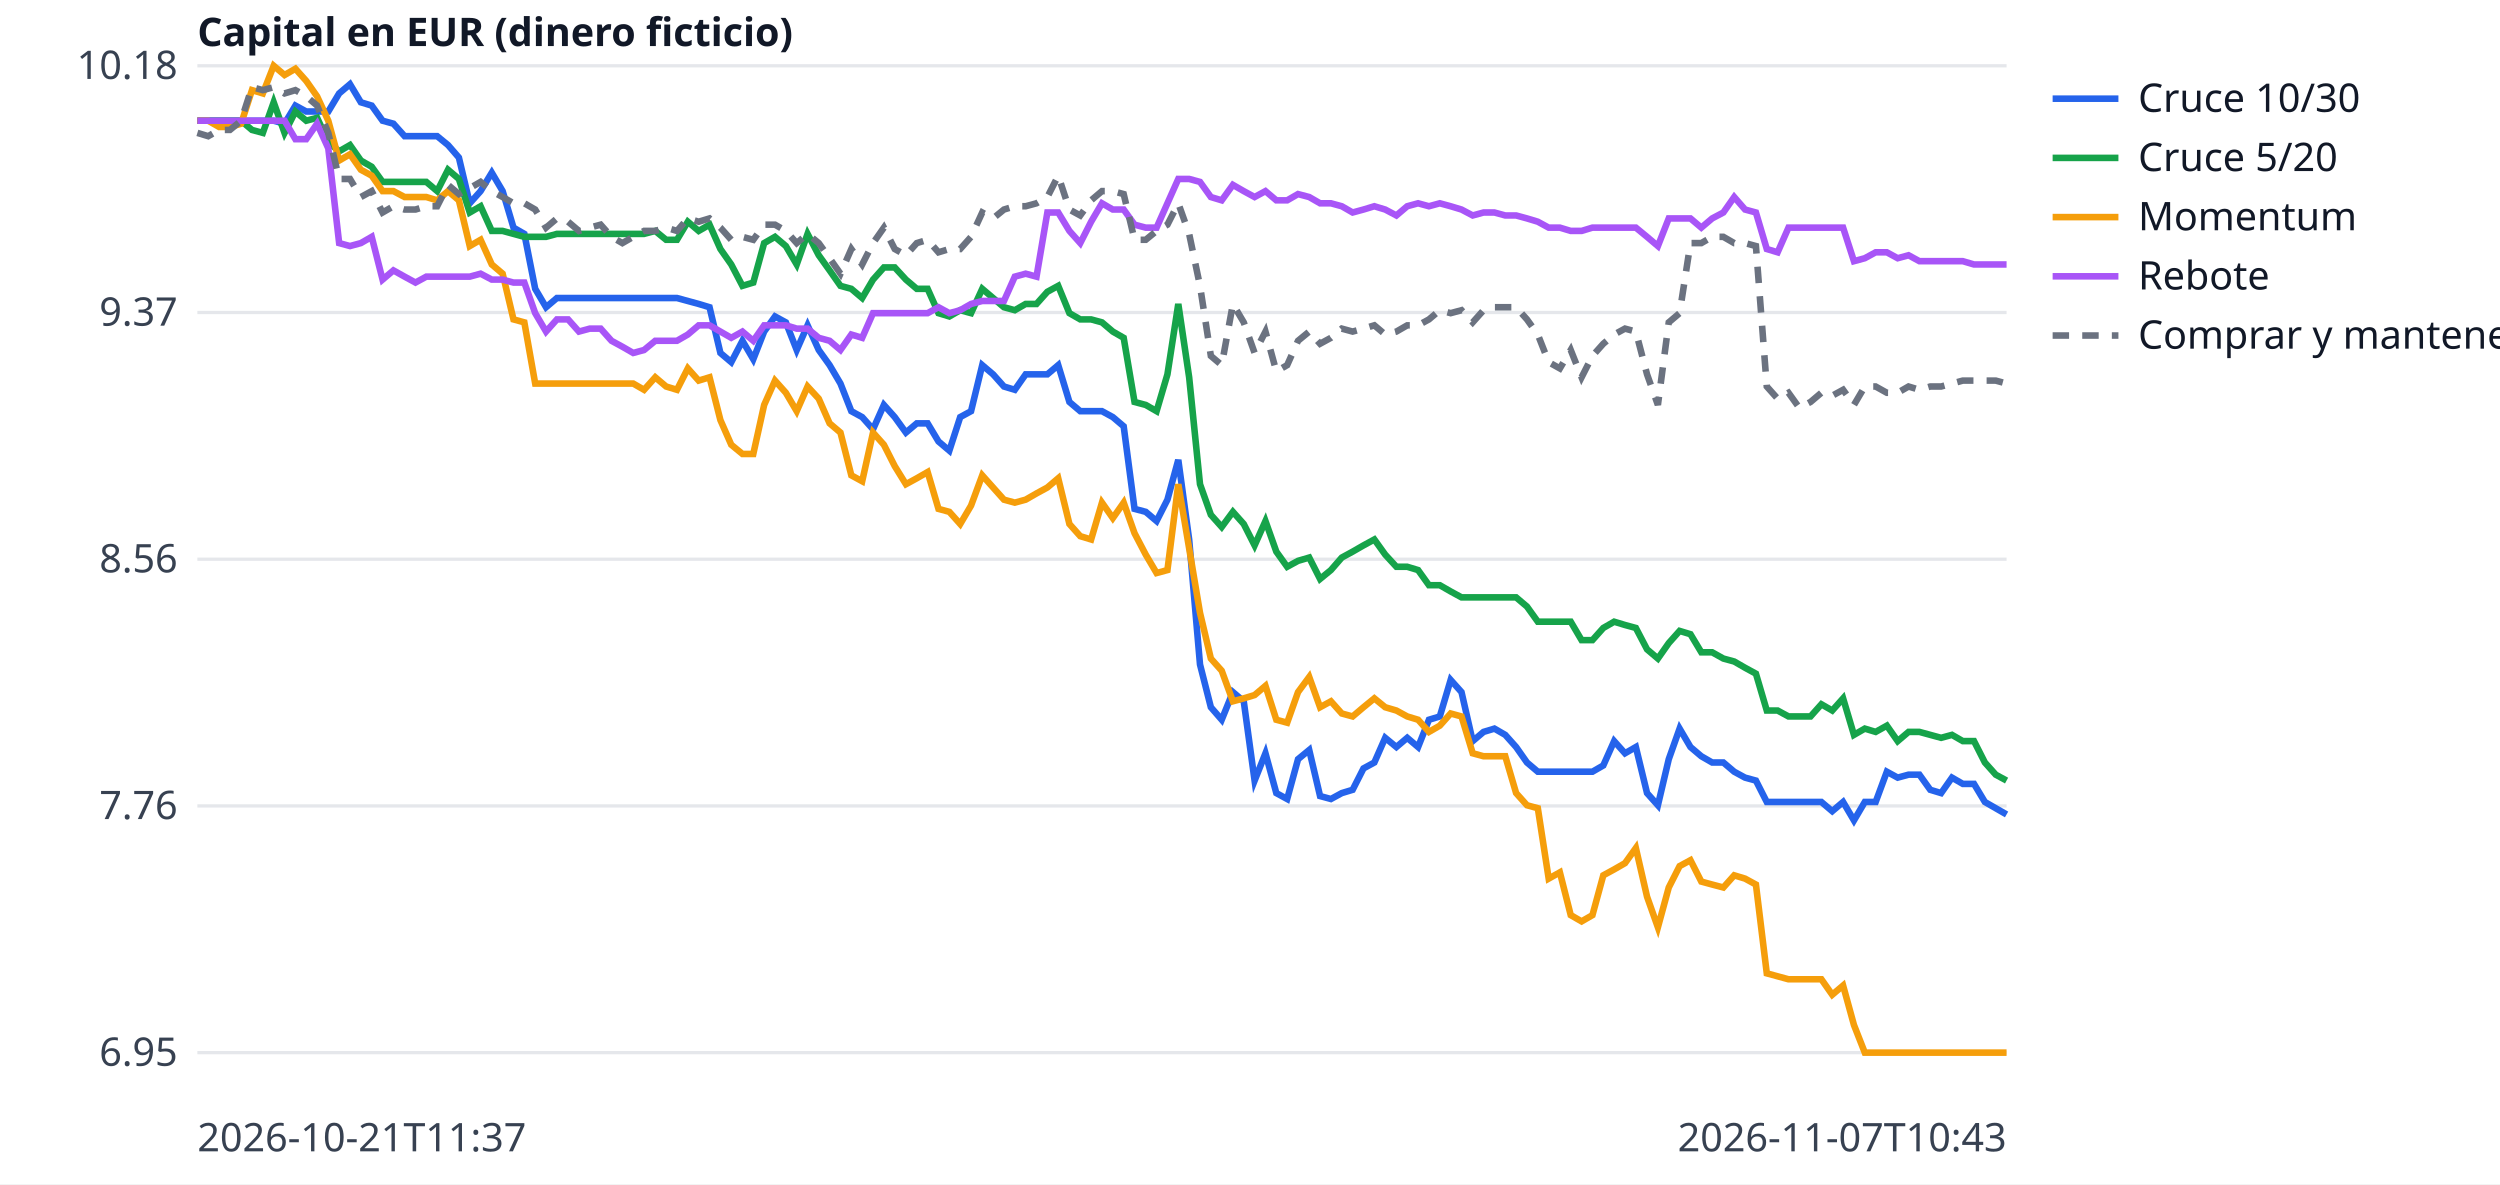
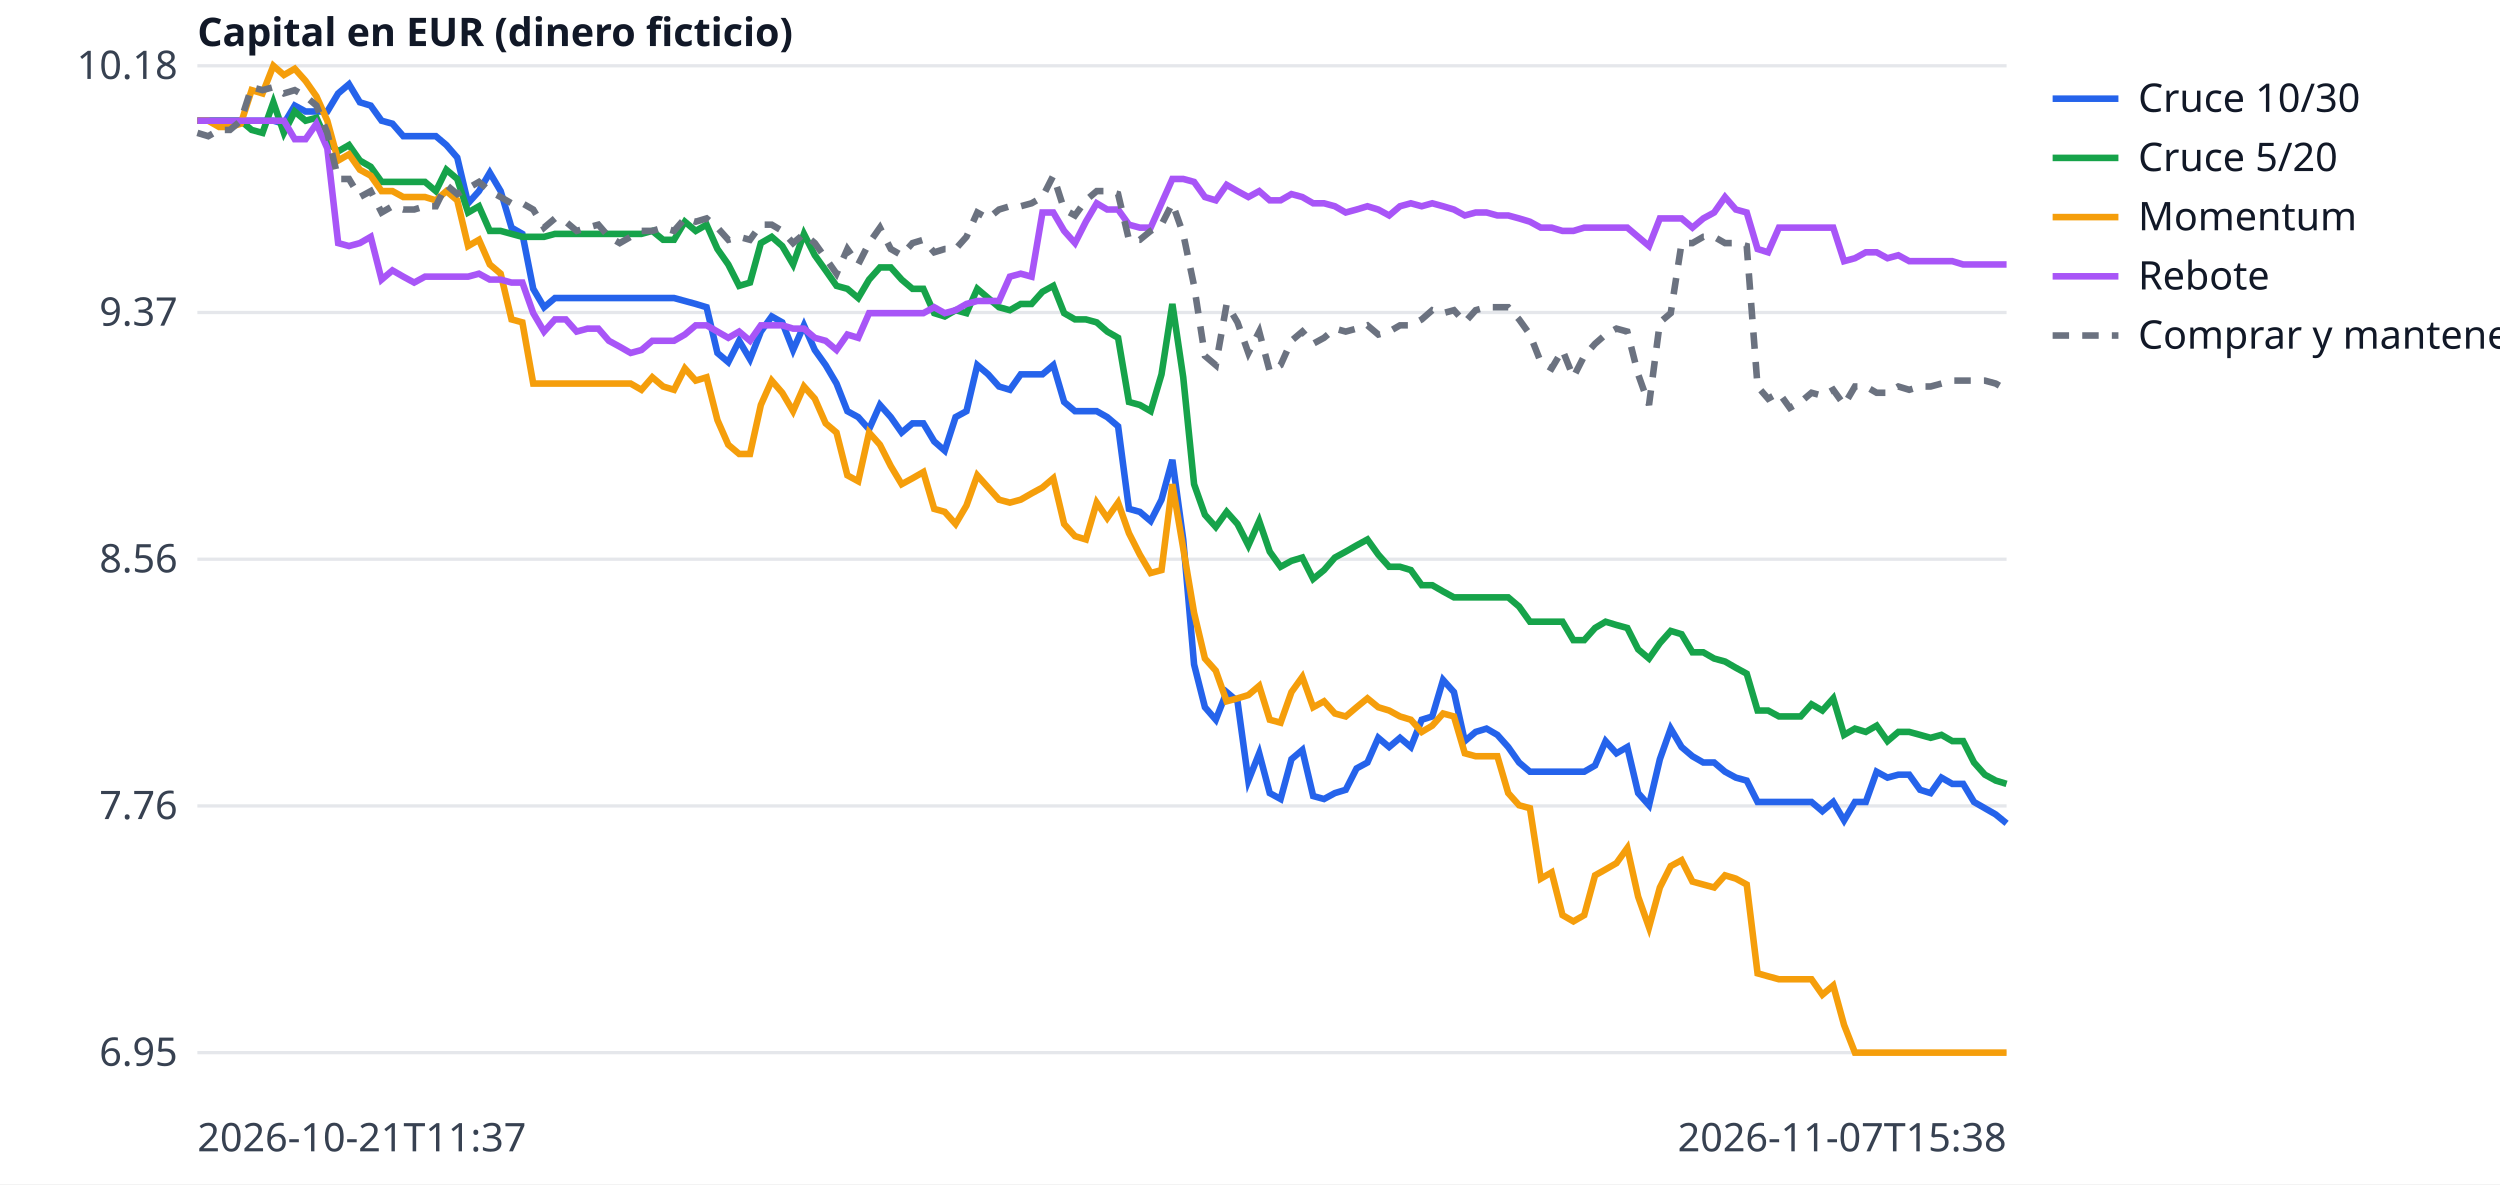
<svg xmlns="http://www.w3.org/2000/svg" width="760" height="360" viewBox="0 0 760 360" font-family="sans-serif" font-size="12">
  <rect width="760" height="360" fill="white" />
  <line x1="60" x2="610" y1="320.0" y2="320.0" stroke="#e5e7eb" />
  <text x="54" y="324.0" text-anchor="end" fill="#374151">6.95</text>
  <line x1="60" x2="610" y1="245.0" y2="245.0" stroke="#e5e7eb" />
  <text x="54" y="249.0" text-anchor="end" fill="#374151">7.76</text>
  <line x1="60" x2="610" y1="170.0" y2="170.0" stroke="#e5e7eb" />
  <text x="54" y="174.0" text-anchor="end" fill="#374151">8.56</text>
  <line x1="60" x2="610" y1="95.0" y2="95.0" stroke="#e5e7eb" />
  <text x="54" y="99.0" text-anchor="end" fill="#374151">9.37</text>
  <line x1="60" x2="610" y1="20.0" y2="20.0" stroke="#e5e7eb" />
  <text x="54" y="24.0" text-anchor="end" fill="#374151">10.18</text>
  <text x="60" y="350" fill="#374151">2026-10-21T11:37</text>
-   <text x="610" y="350" text-anchor="end" fill="#374151">2026-11-07T10:43</text>
+   <text x="610" y="350" text-anchor="end" fill="#374151">2026-11-07T15:38</text>
  <text x="60" y="14" fill="#111827" font-weight="bold">Capital en EUR (dinero ficticio)</text>
-   <polyline points="60.0,36.7 63.3,36.7 66.6,36.7 69.9,36.7 73.3,36.7 76.6,36.7 79.9,36.7 83.2,36.7 86.5,37.6 89.8,32.1 93.1,33.9 96.4,33.9 99.8,33.9 103.1,28.4 106.4,25.6 109.7,31.1 113.0,32.1 116.3,36.7 119.6,37.6 123.0,41.4 126.3,41.4 129.6,41.4 132.9,41.4 136.2,44.1 139.5,47.9 142.8,61.8 146.1,58.1 149.5,52.5 152.8,58.1 156.1,69.2 159.4,71.1 162.7,87.8 166.0,93.4 169.3,90.6 172.7,90.6 176.0,90.6 179.3,90.6 182.6,90.6 185.9,90.6 189.2,90.6 192.5,90.6 195.8,90.6 199.2,90.6 202.5,90.6 205.8,90.6 209.1,91.5 212.4,92.4 215.7,93.4 219.0,107.3 222.3,110.1 225.7,103.6 229.0,109.2 232.3,100.8 235.6,96.2 238.9,98.0 242.2,106.4 245.5,98.9 248.9,106.4 252.2,111.0 255.5,116.6 258.8,125.0 262.1,126.8 265.4,130.5 268.7,123.1 272.0,126.8 275.4,131.5 278.7,128.7 282.0,128.7 285.3,134.2 288.6,137.0 291.9,126.8 295.2,125.0 298.6,111.0 301.9,113.8 305.2,117.5 308.5,118.5 311.8,113.8 315.1,113.8 318.4,113.8 321.7,111.0 325.1,122.2 328.4,125.0 331.7,125.0 335.0,125.0 338.3,126.8 341.6,129.6 344.9,154.7 348.3,155.6 351.6,158.4 354.9,151.9 358.2,139.8 361.5,164.0 364.8,202.0 368.1,215.0 371.4,218.8 374.8,210.4 378.1,213.2 381.4,237.3 384.7,229.0 388.0,241.1 391.3,242.9 394.6,230.8 398.0,228.0 401.3,242.0 404.6,242.9 407.9,241.1 411.2,240.1 414.5,233.6 417.8,231.8 421.1,224.3 424.5,227.1 427.8,224.3 431.1,227.1 434.4,218.8 437.7,217.8 441.0,206.7 444.3,210.4 447.7,225.3 451.0,222.5 454.3,221.5 457.6,223.4 460.9,227.1 464.2,231.8 467.5,234.6 470.8,234.6 474.2,234.6 477.5,234.6 480.8,234.6 484.1,234.6 487.4,232.7 490.7,225.3 494.0,229.0 497.3,227.1 500.7,241.1 504.0,244.8 507.3,230.8 510.6,221.5 513.9,227.1 517.2,229.9 520.5,231.8 523.9,231.8 527.2,234.6 530.5,236.4 533.8,237.3 537.1,243.8 540.4,243.8 543.7,243.8 547.0,243.8 550.4,243.8 553.7,243.8 557.0,246.6 560.3,243.8 563.6,249.4 566.9,243.8 570.2,243.8 573.6,234.6 576.9,236.4 580.2,235.5 583.5,235.5 586.8,240.1 590.1,241.1 593.4,236.4 596.7,238.3 600.1,238.3 603.4,243.8 606.7,245.7 610.0,247.6" fill="none" stroke="#2563eb" stroke-width="2" />
+   <polyline points="60.0,36.7 63.3,36.7 66.6,36.7 69.9,36.7 73.2,36.7 76.5,36.7 79.8,36.7 83.1,36.7 86.3,37.6 89.6,32.1 92.9,33.9 96.2,33.9 99.5,33.9 102.8,28.4 106.1,25.6 109.4,31.1 112.7,32.1 116.0,36.7 119.3,37.6 122.6,41.4 125.9,41.4 129.2,41.4 132.5,41.4 135.7,44.1 139.0,47.9 142.3,61.8 145.6,58.1 148.9,52.5 152.2,58.1 155.5,69.2 158.8,71.1 162.1,87.8 165.4,93.4 168.7,90.6 172.0,90.6 175.3,90.6 178.6,90.6 181.9,90.6 185.1,90.6 188.4,90.6 191.7,90.6 195.0,90.6 198.3,90.6 201.6,90.6 204.9,90.6 208.2,91.5 211.5,92.4 214.8,93.4 218.1,107.3 221.4,110.1 224.7,103.6 228.0,109.2 231.3,100.8 234.6,96.2 237.8,98.0 241.1,106.4 244.4,98.9 247.7,106.4 251.0,111.0 254.3,116.6 257.6,125.0 260.9,126.8 264.2,130.5 267.5,123.1 270.8,126.8 274.1,131.5 277.4,128.7 280.7,128.7 284.0,134.2 287.2,137.0 290.5,126.8 293.8,125.0 297.1,111.0 300.4,113.8 303.7,117.5 307.0,118.5 310.3,113.8 313.6,113.8 316.9,113.8 320.2,111.0 323.5,122.2 326.8,125.0 330.1,125.0 333.4,125.0 336.6,126.8 339.9,129.6 343.2,154.7 346.5,155.6 349.8,158.4 353.1,151.9 356.4,139.8 359.7,164.0 363.0,202.0 366.3,215.0 369.6,218.8 372.9,210.4 376.2,213.2 379.5,237.3 382.8,229.0 386.0,241.1 389.3,242.9 392.6,230.8 395.9,228.0 399.2,242.0 402.5,242.9 405.8,241.1 409.1,240.1 412.4,233.6 415.7,231.8 419.0,224.3 422.3,227.1 425.6,224.3 428.9,227.1 432.2,218.8 435.4,217.8 438.7,206.7 442.0,210.4 445.3,225.3 448.6,222.5 451.9,221.5 455.2,223.4 458.5,227.1 461.8,231.8 465.1,234.6 468.4,234.6 471.7,234.6 475.0,234.6 478.3,234.6 481.6,234.6 484.9,232.7 488.1,225.3 491.4,229.0 494.7,227.1 498.0,241.1 501.3,244.8 504.6,230.8 507.9,221.5 511.2,227.1 514.5,229.9 517.8,231.8 521.1,231.8 524.4,234.6 527.7,236.4 531.0,237.3 534.3,243.8 537.5,243.8 540.8,243.8 544.1,243.8 547.4,243.8 550.7,243.8 554.0,246.6 557.3,243.8 560.6,249.4 563.9,243.8 567.2,243.8 570.5,234.6 573.8,236.4 577.1,235.5 580.4,235.5 583.7,240.1 586.9,241.1 590.2,236.4 593.5,238.3 596.8,238.3 600.1,243.8 603.4,245.7 606.7,247.6 610.0,250.3" fill="none" stroke="#2563eb" stroke-width="2" />
  <line x1="624" x2="644" y1="30" y2="30" stroke="#2563eb" stroke-width="2" />
  <text x="650" y="34" fill="#111827">Cruce 10/30</text>
-   <polyline points="60.0,36.7 63.3,36.7 66.6,36.7 69.9,36.7 73.3,36.7 76.6,39.5 79.9,40.4 83.2,31.1 86.5,40.4 89.8,33.9 93.1,36.7 96.4,35.8 99.8,43.2 103.1,46.0 106.4,44.1 109.7,48.8 113.0,50.7 116.3,55.3 119.6,55.3 123.0,55.3 126.3,55.3 129.6,55.3 132.9,58.1 136.2,51.6 139.5,54.4 142.8,64.6 146.1,62.7 149.5,70.2 152.8,70.2 156.1,71.1 159.4,72.0 162.7,72.0 166.0,72.0 169.3,71.1 172.7,71.1 176.0,71.1 179.3,71.1 182.6,71.1 185.9,71.1 189.2,71.1 192.5,71.1 195.8,71.1 199.2,70.2 202.5,72.9 205.8,72.9 209.1,67.4 212.4,70.2 215.7,68.3 219.0,75.7 222.3,80.4 225.7,86.9 229.0,85.9 232.3,73.9 235.6,72.0 238.9,74.8 242.2,80.4 245.5,71.1 248.9,77.6 252.2,82.2 255.5,86.9 258.8,87.8 262.1,90.6 265.4,85.0 268.7,81.3 272.0,81.3 275.4,85.0 278.7,87.8 282.0,87.8 285.3,95.2 288.6,96.2 291.9,94.3 295.2,95.2 298.6,87.8 301.9,90.6 305.2,93.4 308.5,94.3 311.8,92.4 315.1,92.4 318.4,88.7 321.7,86.9 325.1,95.2 328.4,97.1 331.7,97.1 335.0,98.0 338.3,100.8 341.6,102.7 344.9,122.2 348.3,123.1 351.6,125.0 354.9,113.8 358.2,92.4 361.5,114.7 364.8,147.2 368.1,156.5 371.4,160.2 374.8,155.6 378.1,159.3 381.4,165.8 384.7,158.4 388.0,167.7 391.3,172.3 394.6,170.5 398.0,169.5 401.3,176.0 404.6,173.3 407.9,169.5 411.2,167.7 414.5,165.8 417.8,164.0 421.1,168.6 424.5,172.3 427.8,172.3 431.1,173.3 434.4,177.9 437.7,177.9 441.0,179.8 444.3,181.6 447.7,181.6 451.0,181.6 454.3,181.6 457.6,181.6 460.9,181.6 464.2,184.4 467.5,189.0 470.8,189.0 474.2,189.0 477.5,189.0 480.8,194.6 484.1,194.6 487.4,190.9 490.7,189.0 494.0,190.0 497.3,190.9 500.7,197.4 504.0,200.2 507.3,195.5 510.6,191.8 513.9,192.8 517.2,198.3 520.5,198.3 523.9,200.2 527.2,201.1 530.5,203.0 533.8,204.8 537.1,216.0 540.4,216.0 543.7,217.8 547.0,217.8 550.4,217.8 553.7,214.1 557.0,216.0 560.3,212.3 563.6,223.4 566.9,221.5 570.2,222.5 573.6,220.6 576.9,225.3 580.2,222.5 583.5,222.5 586.8,223.4 590.1,224.3 593.4,223.4 596.7,225.3 600.1,225.3 603.4,231.8 606.7,235.5 610.0,237.3" fill="none" stroke="#16a34a" stroke-width="2" />
+   <polyline points="60.0,36.7 63.3,36.7 66.6,36.7 69.9,36.7 73.2,36.7 76.5,39.5 79.8,40.4 83.1,31.1 86.3,40.4 89.6,33.9 92.9,36.7 96.2,35.8 99.5,43.2 102.8,46.0 106.1,44.1 109.4,48.8 112.7,50.7 116.0,55.3 119.3,55.3 122.6,55.3 125.9,55.3 129.2,55.3 132.5,58.1 135.7,51.6 139.0,54.4 142.3,64.6 145.6,62.7 148.9,70.2 152.2,70.2 155.5,71.1 158.8,72.0 162.1,72.0 165.4,72.0 168.7,71.1 172.0,71.1 175.3,71.1 178.6,71.1 181.9,71.1 185.1,71.1 188.4,71.1 191.7,71.1 195.0,71.1 198.3,70.2 201.6,72.9 204.9,72.9 208.2,67.4 211.5,70.2 214.8,68.3 218.1,75.7 221.4,80.4 224.7,86.9 228.0,85.9 231.3,73.9 234.6,72.0 237.8,74.8 241.1,80.4 244.4,71.1 247.7,77.6 251.0,82.2 254.3,86.9 257.6,87.8 260.9,90.6 264.2,85.0 267.5,81.3 270.8,81.3 274.1,85.0 277.4,87.8 280.7,87.8 284.0,95.2 287.2,96.2 290.5,94.3 293.8,95.2 297.1,87.8 300.4,90.6 303.7,93.4 307.0,94.3 310.3,92.4 313.6,92.4 316.9,88.7 320.2,86.9 323.5,95.2 326.8,97.1 330.1,97.1 333.4,98.0 336.6,100.8 339.9,102.7 343.2,122.2 346.5,123.1 349.8,125.0 353.1,113.8 356.4,92.4 359.7,114.7 363.0,147.2 366.3,156.5 369.6,160.2 372.9,155.6 376.2,159.3 379.5,165.8 382.8,158.4 386.0,167.7 389.3,172.3 392.6,170.5 395.9,169.5 399.2,176.0 402.5,173.3 405.8,169.5 409.1,167.7 412.4,165.8 415.7,164.0 419.0,168.6 422.3,172.3 425.6,172.3 428.9,173.3 432.2,177.9 435.4,177.9 438.7,179.8 442.0,181.6 445.3,181.6 448.6,181.6 451.9,181.6 455.2,181.6 458.5,181.6 461.8,184.4 465.1,189.0 468.4,189.0 471.7,189.0 475.0,189.0 478.3,194.6 481.6,194.6 484.9,190.9 488.1,189.0 491.4,190.0 494.7,190.9 498.0,197.4 501.3,200.2 504.6,195.5 507.9,191.8 511.2,192.8 514.5,198.3 517.8,198.3 521.1,200.2 524.4,201.1 527.7,203.0 531.0,204.8 534.3,216.0 537.5,216.0 540.8,217.8 544.1,217.8 547.4,217.8 550.7,214.1 554.0,216.0 557.3,212.3 560.6,223.4 563.9,221.5 567.2,222.5 570.5,220.6 573.8,225.3 577.1,222.5 580.4,222.5 583.7,223.4 586.9,224.3 590.2,223.4 593.5,225.3 596.8,225.3 600.1,231.8 603.4,235.5 606.7,237.3 610.0,238.3" fill="none" stroke="#16a34a" stroke-width="2" />
  <line x1="624" x2="644" y1="48" y2="48" stroke="#16a34a" stroke-width="2" />
  <text x="650" y="52" fill="#111827">Cruce 5/20</text>
-   <polyline points="60.0,36.7 63.3,36.7 66.6,38.6 69.9,38.6 73.3,37.6 76.6,27.4 79.9,28.4 83.2,20.0 86.5,22.8 89.8,20.9 93.1,24.6 96.4,29.3 99.8,36.7 103.1,48.8 106.4,46.9 109.7,51.6 113.0,53.4 116.3,58.1 119.6,58.1 123.0,59.9 126.3,59.9 129.6,59.9 132.9,60.9 136.2,58.1 139.5,60.9 142.8,74.8 146.1,72.9 149.5,80.4 152.8,83.2 156.1,97.1 159.4,98.0 162.7,116.6 166.0,116.6 169.3,116.6 172.7,116.6 176.0,116.6 179.3,116.6 182.6,116.6 185.9,116.6 189.2,116.6 192.5,116.6 195.8,118.5 199.2,114.7 202.5,117.5 205.8,118.5 209.1,112.0 212.4,115.7 215.7,114.7 219.0,127.7 222.3,135.2 225.7,138.0 229.0,138.0 232.3,123.1 235.6,115.7 238.9,119.4 242.2,125.0 245.5,117.5 248.9,121.2 252.2,128.7 255.5,131.5 258.8,144.5 262.1,146.3 265.4,131.5 268.7,135.2 272.0,141.7 275.4,147.2 278.7,145.4 282.0,143.5 285.3,154.7 288.6,155.6 291.9,159.3 295.2,153.7 298.6,144.5 301.9,148.2 305.2,151.9 308.5,152.8 311.8,151.9 315.1,150.0 318.4,148.2 321.7,145.4 325.1,159.3 328.4,163.0 331.7,164.0 335.0,152.8 338.3,157.5 341.6,152.8 344.9,162.1 348.3,168.6 351.6,174.2 354.9,173.3 358.2,147.2 361.5,166.7 364.8,186.3 368.1,200.2 371.4,203.9 374.8,213.2 378.1,212.3 381.4,211.3 384.7,208.5 388.0,218.8 391.3,219.7 394.6,210.4 398.0,205.8 401.3,215.0 404.6,213.2 407.9,216.9 411.2,217.8 414.5,215.0 417.8,212.3 421.1,215.0 424.5,216.0 427.8,217.8 431.1,218.8 434.4,222.5 437.7,220.6 441.0,216.9 444.3,217.8 447.7,229.0 451.0,229.9 454.3,229.9 457.6,229.9 460.9,241.1 464.2,244.8 467.5,245.7 470.8,267.1 474.2,265.2 477.5,278.2 480.8,280.1 484.1,278.2 487.4,266.1 490.7,264.3 494.0,262.4 497.3,257.8 500.7,272.6 504.0,281.9 507.3,269.8 510.6,263.3 513.9,261.5 517.2,268.0 520.5,268.9 523.9,269.8 527.2,266.1 530.5,267.1 533.8,268.9 537.1,295.9 540.4,296.8 543.7,297.7 547.0,297.7 550.4,297.7 553.7,297.7 557.0,302.4 560.3,299.6 563.6,311.6 566.9,320.0 570.2,320.0 573.6,320.0 576.9,320.0 580.2,320.0 583.5,320.0 586.8,320.0 590.1,320.0 593.4,320.0 596.7,320.0 600.1,320.0 603.4,320.0 606.7,320.0 610.0,320.0" fill="none" stroke="#f59e0b" stroke-width="2" />
+   <polyline points="60.0,36.7 63.3,36.7 66.6,38.6 69.9,38.6 73.2,37.6 76.5,27.4 79.8,28.4 83.1,20.0 86.3,22.8 89.6,20.9 92.9,24.6 96.2,29.3 99.5,36.7 102.8,48.8 106.1,46.9 109.4,51.6 112.7,53.4 116.0,58.1 119.3,58.1 122.6,59.9 125.9,59.9 129.2,59.9 132.5,60.9 135.7,58.1 139.0,60.9 142.3,74.8 145.6,72.9 148.9,80.4 152.2,83.2 155.5,97.1 158.8,98.0 162.1,116.6 165.4,116.6 168.7,116.6 172.0,116.6 175.3,116.6 178.6,116.6 181.9,116.6 185.1,116.6 188.4,116.6 191.7,116.6 195.0,118.5 198.3,114.7 201.6,117.5 204.9,118.5 208.2,112.0 211.5,115.7 214.8,114.7 218.1,127.7 221.4,135.2 224.7,138.0 228.0,138.0 231.3,123.1 234.6,115.7 237.8,119.4 241.1,125.0 244.4,117.5 247.7,121.2 251.0,128.7 254.3,131.5 257.6,144.5 260.9,146.3 264.2,131.5 267.5,135.2 270.8,141.7 274.1,147.2 277.4,145.4 280.7,143.5 284.0,154.7 287.2,155.6 290.5,159.3 293.8,153.7 297.1,144.5 300.4,148.2 303.7,151.9 307.0,152.8 310.3,151.9 313.6,150.0 316.9,148.2 320.2,145.4 323.5,159.3 326.8,163.0 330.1,164.0 333.4,152.8 336.6,157.5 339.9,152.8 343.2,162.1 346.5,168.6 349.8,174.2 353.1,173.3 356.4,147.2 359.7,166.7 363.0,186.3 366.3,200.2 369.6,203.9 372.9,213.2 376.2,212.3 379.5,211.3 382.8,208.5 386.0,218.8 389.3,219.7 392.6,210.4 395.9,205.8 399.2,215.0 402.5,213.2 405.8,216.9 409.1,217.8 412.4,215.0 415.7,212.3 419.0,215.0 422.3,216.0 425.6,217.8 428.9,218.8 432.2,222.5 435.4,220.6 438.7,216.9 442.0,217.8 445.3,229.0 448.6,229.9 451.9,229.9 455.2,229.9 458.5,241.1 461.8,244.8 465.1,245.7 468.4,267.1 471.7,265.2 475.0,278.2 478.3,280.1 481.6,278.2 484.9,266.1 488.1,264.3 491.4,262.4 494.7,257.8 498.0,272.6 501.3,281.9 504.6,269.8 507.9,263.3 511.2,261.5 514.5,268.0 517.8,268.9 521.1,269.8 524.4,266.1 527.7,267.1 531.0,268.9 534.3,295.9 537.5,296.8 540.8,297.7 544.1,297.7 547.4,297.7 550.7,297.7 554.0,302.4 557.3,299.6 560.6,311.6 563.9,320.0 567.2,320.0 570.5,320.0 573.8,320.0 577.1,320.0 580.4,320.0 583.7,320.0 586.9,320.0 590.2,320.0 593.5,320.0 596.8,320.0 600.1,320.0 603.4,320.0 606.7,320.0 610.0,320.0" fill="none" stroke="#f59e0b" stroke-width="2" />
  <line x1="624" x2="644" y1="66" y2="66" stroke="#f59e0b" stroke-width="2" />
  <text x="650" y="70" fill="#111827">Momentum</text>
-   <polyline points="60.0,36.7 63.3,36.7 66.6,36.7 69.9,36.7 73.3,36.7 76.6,36.7 79.9,36.7 83.2,36.7 86.5,36.7 89.8,42.3 93.1,42.3 96.4,37.6 99.8,45.1 103.1,73.9 106.4,74.8 109.7,73.9 113.0,72.0 116.3,85.0 119.6,82.2 123.0,84.1 126.3,85.9 129.6,84.1 132.9,84.1 136.2,84.1 139.5,84.1 142.8,84.1 146.1,83.2 149.5,85.0 152.8,85.0 156.1,85.9 159.4,85.9 162.7,95.2 166.0,100.8 169.3,97.1 172.7,97.1 176.0,100.8 179.3,99.9 182.6,99.9 185.9,103.6 189.2,105.4 192.5,107.3 195.8,106.4 199.2,103.6 202.5,103.6 205.8,103.6 209.1,101.7 212.4,98.9 215.7,98.9 219.0,100.8 222.3,102.7 225.7,100.8 229.0,103.6 232.3,98.9 235.6,98.9 238.9,98.9 242.2,99.9 245.5,99.9 248.9,102.7 252.2,103.6 255.5,106.4 258.8,101.7 262.1,102.7 265.4,95.2 268.7,95.2 272.0,95.2 275.4,95.2 278.7,95.2 282.0,95.2 285.3,93.4 288.6,95.2 291.9,94.3 295.2,92.4 298.6,91.5 301.9,91.5 305.2,91.5 308.5,84.1 311.8,83.2 315.1,84.1 318.4,64.6 321.7,64.6 325.1,70.2 328.4,73.9 331.7,67.4 335.0,61.8 338.3,63.7 341.6,63.7 344.9,68.3 348.3,69.2 351.6,69.2 354.9,61.8 358.2,54.4 361.5,54.4 364.8,55.3 368.1,59.9 371.4,60.9 374.8,56.2 378.1,58.1 381.4,59.9 384.7,58.1 388.0,60.9 391.3,60.9 394.6,59.0 398.0,59.9 401.3,61.8 404.6,61.8 407.9,62.7 411.2,64.6 414.5,63.7 417.8,62.7 421.1,63.7 424.5,65.5 427.8,62.7 431.1,61.8 434.4,62.7 437.7,61.8 441.0,62.7 444.3,63.7 447.7,65.5 451.0,64.6 454.3,64.6 457.6,65.5 460.9,65.5 464.2,66.4 467.5,67.4 470.8,69.2 474.2,69.2 477.5,70.2 480.8,70.2 484.1,69.2 487.4,69.2 490.7,69.2 494.0,69.2 497.3,69.2 500.7,72.0 504.0,74.8 507.3,66.4 510.6,66.4 513.9,66.4 517.2,69.2 520.5,66.4 523.9,64.6 527.2,59.9 530.5,63.7 533.8,64.6 537.1,75.7 540.4,76.7 543.7,69.2 547.0,69.2 550.4,69.2 553.7,69.2 557.0,69.2 560.3,69.2 563.6,79.4 566.9,78.5 570.2,76.7 573.6,76.7 576.9,78.5 580.2,77.6 583.5,79.4 586.8,79.4 590.1,79.4 593.4,79.4 596.7,79.4 600.1,80.4 603.4,80.4 606.7,80.4 610.0,80.4" fill="none" stroke="#a855f7" stroke-width="2" />
+   <polyline points="60.0,36.7 63.3,36.7 66.6,36.7 69.9,36.7 73.2,36.7 76.5,36.7 79.8,36.7 83.1,36.7 86.3,36.7 89.6,42.3 92.9,42.3 96.2,37.6 99.5,45.1 102.8,73.9 106.1,74.8 109.4,73.9 112.7,72.0 116.0,85.0 119.3,82.2 122.6,84.1 125.9,85.9 129.2,84.1 132.5,84.1 135.7,84.1 139.0,84.1 142.3,84.1 145.6,83.2 148.9,85.0 152.2,85.0 155.5,85.9 158.8,85.9 162.1,95.2 165.4,100.8 168.7,97.1 172.0,97.1 175.3,100.8 178.6,99.9 181.9,99.9 185.1,103.6 188.4,105.4 191.7,107.3 195.0,106.4 198.3,103.6 201.6,103.6 204.9,103.6 208.2,101.7 211.5,98.9 214.8,98.9 218.1,100.8 221.4,102.7 224.7,100.8 228.0,103.6 231.3,98.9 234.6,98.9 237.8,98.9 241.1,99.9 244.4,99.9 247.7,102.7 251.0,103.6 254.3,106.4 257.6,101.7 260.9,102.7 264.2,95.2 267.5,95.2 270.8,95.2 274.1,95.2 277.4,95.2 280.7,95.2 284.0,93.4 287.2,95.2 290.5,94.3 293.8,92.4 297.1,91.5 300.4,91.5 303.7,91.5 307.0,84.1 310.3,83.2 313.6,84.1 316.9,64.6 320.2,64.6 323.5,70.2 326.8,73.9 330.1,67.4 333.4,61.8 336.6,63.7 339.9,63.7 343.2,68.3 346.5,69.2 349.8,69.2 353.1,61.8 356.4,54.4 359.7,54.4 363.0,55.3 366.3,59.9 369.6,60.9 372.9,56.2 376.2,58.1 379.5,59.9 382.8,58.1 386.0,60.9 389.3,60.9 392.6,59.0 395.9,59.9 399.2,61.8 402.5,61.8 405.8,62.7 409.1,64.6 412.4,63.7 415.7,62.7 419.0,63.7 422.3,65.5 425.6,62.7 428.9,61.8 432.2,62.7 435.4,61.8 438.7,62.7 442.0,63.7 445.3,65.5 448.6,64.6 451.9,64.6 455.2,65.5 458.5,65.5 461.8,66.4 465.1,67.4 468.4,69.2 471.7,69.2 475.0,70.2 478.3,70.2 481.6,69.2 484.9,69.2 488.1,69.2 491.4,69.2 494.7,69.2 498.0,72.0 501.3,74.8 504.6,66.4 507.9,66.4 511.2,66.4 514.5,69.2 517.8,66.4 521.1,64.6 524.4,59.9 527.7,63.7 531.0,64.6 534.3,75.7 537.5,76.7 540.8,69.2 544.1,69.2 547.4,69.2 550.7,69.2 554.0,69.2 557.3,69.2 560.6,79.4 563.9,78.5 567.2,76.7 570.5,76.7 573.8,78.5 577.1,77.6 580.4,79.4 583.7,79.4 586.9,79.4 590.2,79.4 593.5,79.4 596.8,80.4 600.1,80.4 603.4,80.4 606.7,80.4 610.0,80.4" fill="none" stroke="#a855f7" stroke-width="2" />
  <line x1="624" x2="644" y1="84" y2="84" stroke="#a855f7" stroke-width="2" />
  <text x="650" y="88" fill="#111827">Rebote</text>
-   <polyline points="60.0,40.4 63.3,41.4 66.6,39.5 69.9,39.5 73.3,36.7 76.6,26.5 79.9,27.4 83.2,26.5 86.5,28.4 89.8,27.4 93.1,29.3 96.4,32.1 99.8,40.4 103.1,54.4 106.4,54.4 109.7,59.9 113.0,58.1 116.3,64.6 119.6,62.7 123.0,63.7 126.3,63.7 129.6,62.7 132.9,62.7 136.2,56.2 139.5,59.0 142.8,57.2 146.1,55.3 149.5,58.1 152.8,59.9 156.1,61.8 159.4,61.8 162.7,63.7 166.0,69.2 169.3,66.4 172.7,67.4 176.0,70.2 179.3,69.2 182.6,68.3 185.9,72.0 189.2,73.9 192.5,72.0 195.8,70.2 199.2,70.2 202.5,69.2 205.8,70.2 209.1,66.4 212.4,67.4 215.7,66.4 219.0,69.2 222.3,72.9 225.7,72.0 229.0,72.9 232.3,68.3 235.6,68.3 238.9,70.2 242.2,73.9 245.5,71.1 248.9,73.9 252.2,78.5 255.5,83.2 258.8,75.7 262.1,80.4 265.4,73.9 268.7,69.2 272.0,75.7 275.4,77.6 278.7,73.9 282.0,72.9 285.3,76.7 288.6,75.7 291.9,75.7 295.2,72.0 298.6,64.6 301.9,66.4 305.2,63.7 308.5,62.7 311.8,62.7 315.1,61.8 318.4,59.9 321.7,53.4 325.1,63.7 328.4,65.5 331.7,60.9 335.0,58.1 338.3,58.1 341.6,59.0 344.9,72.9 348.3,72.9 351.6,70.2 354.9,68.3 358.2,61.8 361.5,71.1 364.8,86.9 368.1,108.2 371.4,111.0 374.8,92.4 378.1,98.0 381.4,107.3 384.7,100.8 388.0,112.9 391.3,111.0 394.6,103.6 398.0,100.8 401.3,104.5 404.6,102.7 407.9,99.9 411.2,100.8 414.5,99.9 417.8,98.9 421.1,101.7 424.5,100.8 427.8,98.9 431.1,98.9 434.4,97.1 437.7,94.3 441.0,95.2 444.3,94.3 447.7,98.0 451.0,94.3 454.3,93.4 457.6,93.4 460.9,93.4 464.2,97.1 467.5,101.7 470.8,110.1 474.2,112.0 477.5,106.4 480.8,114.7 484.1,108.2 487.4,104.5 490.7,101.7 494.0,99.9 497.3,100.8 500.7,113.8 504.0,123.1 507.3,98.0 510.6,95.2 513.9,73.9 517.2,73.9 520.5,72.0 523.9,72.0 527.2,73.9 530.5,73.9 533.8,74.8 537.1,117.5 540.4,121.2 543.7,119.4 547.0,124.0 550.4,122.2 553.7,119.4 557.0,120.3 560.3,118.5 563.6,123.1 566.9,117.5 570.2,117.5 573.6,119.4 576.9,119.4 580.2,117.5 583.5,118.5 586.8,117.5 590.1,117.5 593.4,116.6 596.7,115.7 600.1,115.7 603.4,115.7 606.7,115.7 610.0,116.6" fill="none" stroke="#6b7280" stroke-width="2" stroke-dasharray="5 4" />
+   <polyline points="60.0,40.4 63.3,41.4 66.6,39.5 69.9,39.5 73.2,36.7 76.5,26.5 79.8,27.4 83.1,26.5 86.3,28.4 89.6,27.4 92.9,29.3 96.2,32.1 99.5,40.4 102.8,54.4 106.1,54.4 109.4,59.9 112.7,58.1 116.0,64.6 119.3,62.7 122.6,63.7 125.9,63.7 129.2,62.7 132.5,62.7 135.7,56.2 139.0,59.0 142.3,57.2 145.6,55.3 148.9,58.1 152.2,59.9 155.5,61.8 158.8,61.8 162.1,63.7 165.4,69.2 168.7,66.4 172.0,67.4 175.3,70.2 178.6,69.2 181.9,68.3 185.1,72.0 188.4,73.9 191.7,72.0 195.0,70.2 198.3,70.2 201.6,69.2 204.9,70.2 208.2,66.4 211.5,67.4 214.8,66.4 218.1,69.2 221.4,72.9 224.7,72.0 228.0,72.9 231.3,68.3 234.6,68.3 237.8,70.2 241.1,73.9 244.4,71.1 247.7,73.9 251.0,78.5 254.3,83.2 257.6,75.7 260.9,80.4 264.2,73.9 267.5,69.2 270.8,75.7 274.1,77.6 277.4,73.9 280.7,72.9 284.0,76.7 287.2,75.7 290.5,75.7 293.8,72.0 297.1,64.6 300.4,66.4 303.7,63.7 307.0,62.7 310.3,62.7 313.6,61.8 316.9,59.9 320.2,53.4 323.5,63.7 326.8,65.5 330.1,60.9 333.4,58.1 336.6,58.1 339.9,59.0 343.2,72.9 346.5,72.9 349.8,70.2 353.1,68.3 356.4,61.8 359.7,71.1 363.0,86.9 366.3,108.2 369.6,111.0 372.9,92.4 376.2,98.0 379.5,107.3 382.8,100.8 386.0,112.9 389.3,111.0 392.6,103.6 395.9,100.8 399.2,104.5 402.5,102.7 405.8,99.9 409.1,100.8 412.4,99.9 415.7,98.9 419.0,101.7 422.3,100.8 425.6,98.9 428.9,98.9 432.2,97.1 435.4,94.3 438.7,95.2 442.0,94.3 445.3,98.0 448.6,94.3 451.9,93.4 455.2,93.4 458.5,93.4 461.8,97.1 465.1,101.7 468.4,110.1 471.7,112.0 475.0,106.4 478.3,114.7 481.6,108.2 484.9,104.5 488.1,101.7 491.4,99.9 494.7,100.8 498.0,113.8 501.3,123.1 504.6,98.0 507.9,95.2 511.2,73.9 514.5,73.9 517.8,72.0 521.1,72.0 524.4,73.9 527.7,73.9 531.0,74.8 534.3,117.5 537.5,121.2 540.8,119.4 544.1,124.0 547.4,122.2 550.7,119.4 554.0,120.3 557.3,118.5 560.6,123.1 563.9,117.5 567.2,117.5 570.5,119.4 573.8,119.4 577.1,117.5 580.4,118.5 583.7,117.5 586.9,117.5 590.2,116.6 593.5,115.7 596.8,115.7 600.1,115.7 603.4,115.7 606.7,116.6 610.0,118.5" fill="none" stroke="#6b7280" stroke-width="2" stroke-dasharray="5 4" />
  <line x1="624" x2="644" y1="102" y2="102" stroke="#6b7280" stroke-width="2" stroke-dasharray="5 4" />
  <text x="650" y="106" fill="#111827">Comprar y mantener</text>
</svg>
